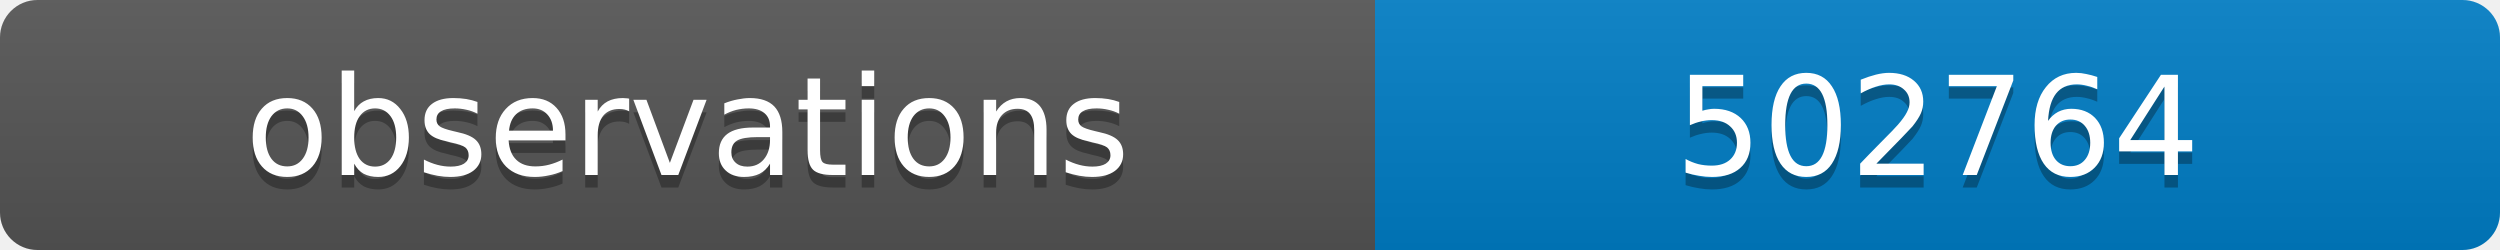
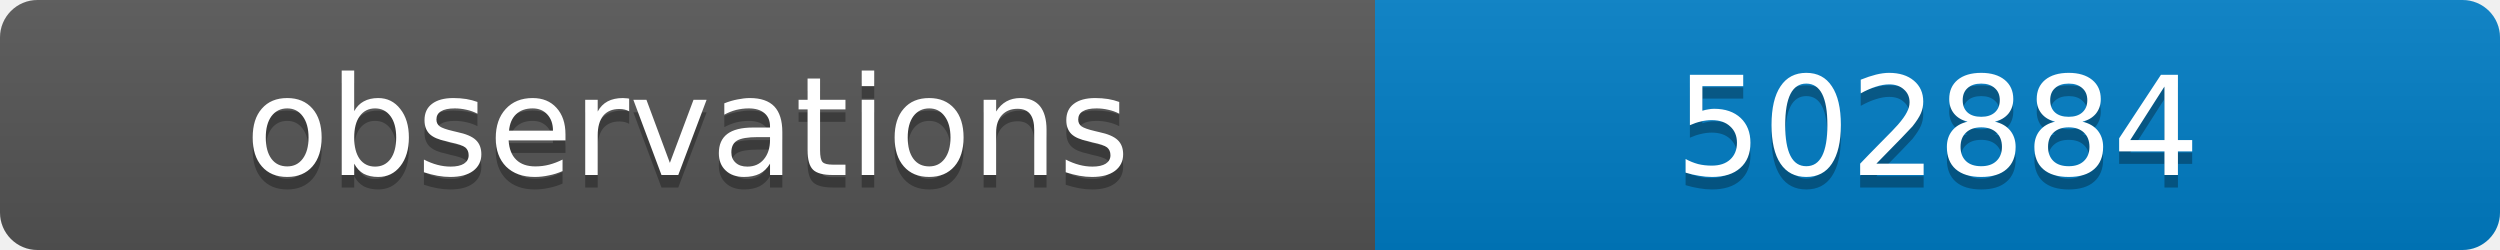
<svg xmlns="http://www.w3.org/2000/svg" width="200" height="20">
  <linearGradient id="b" x2="0" y2="100%">
    <stop offset="0" stop-color="#bbb" stop-opacity=".1" />
    <stop offset="1" stop-opacity=".1" />
  </linearGradient>
  <clipPath id="a">
    <rect width="200" height="20" rx="3" fill="#fff" />
  </clipPath>
  <g clip-path="url(#a)">
    <path fill="#555" d="M0 0h110v20H0z" />
    <path fill="#007ec6" d="M110 0h90v20H110z" />
    <path fill="url(#b)" d="M0 0h200v20H0z" />
  </g>
  <g fill="#fff" text-anchor="middle" font-family="DejaVu Sans,Verdana,Geneva,sans-serif" font-size="11">
    <text x="55" y="15" fill="#010101" fill-opacity=".3">observations</text>
    <text x="55" y="14">observations</text>
-     <text x="155" y="15" fill="#010101" fill-opacity=".3">502764</text>
-     <text x="155" y="14">502764</text>
+     <text x="155" y="15" fill="#010101" fill-opacity=".3">502884</text>
+     <text x="155" y="14">502884</text>
  </g>
</svg>
